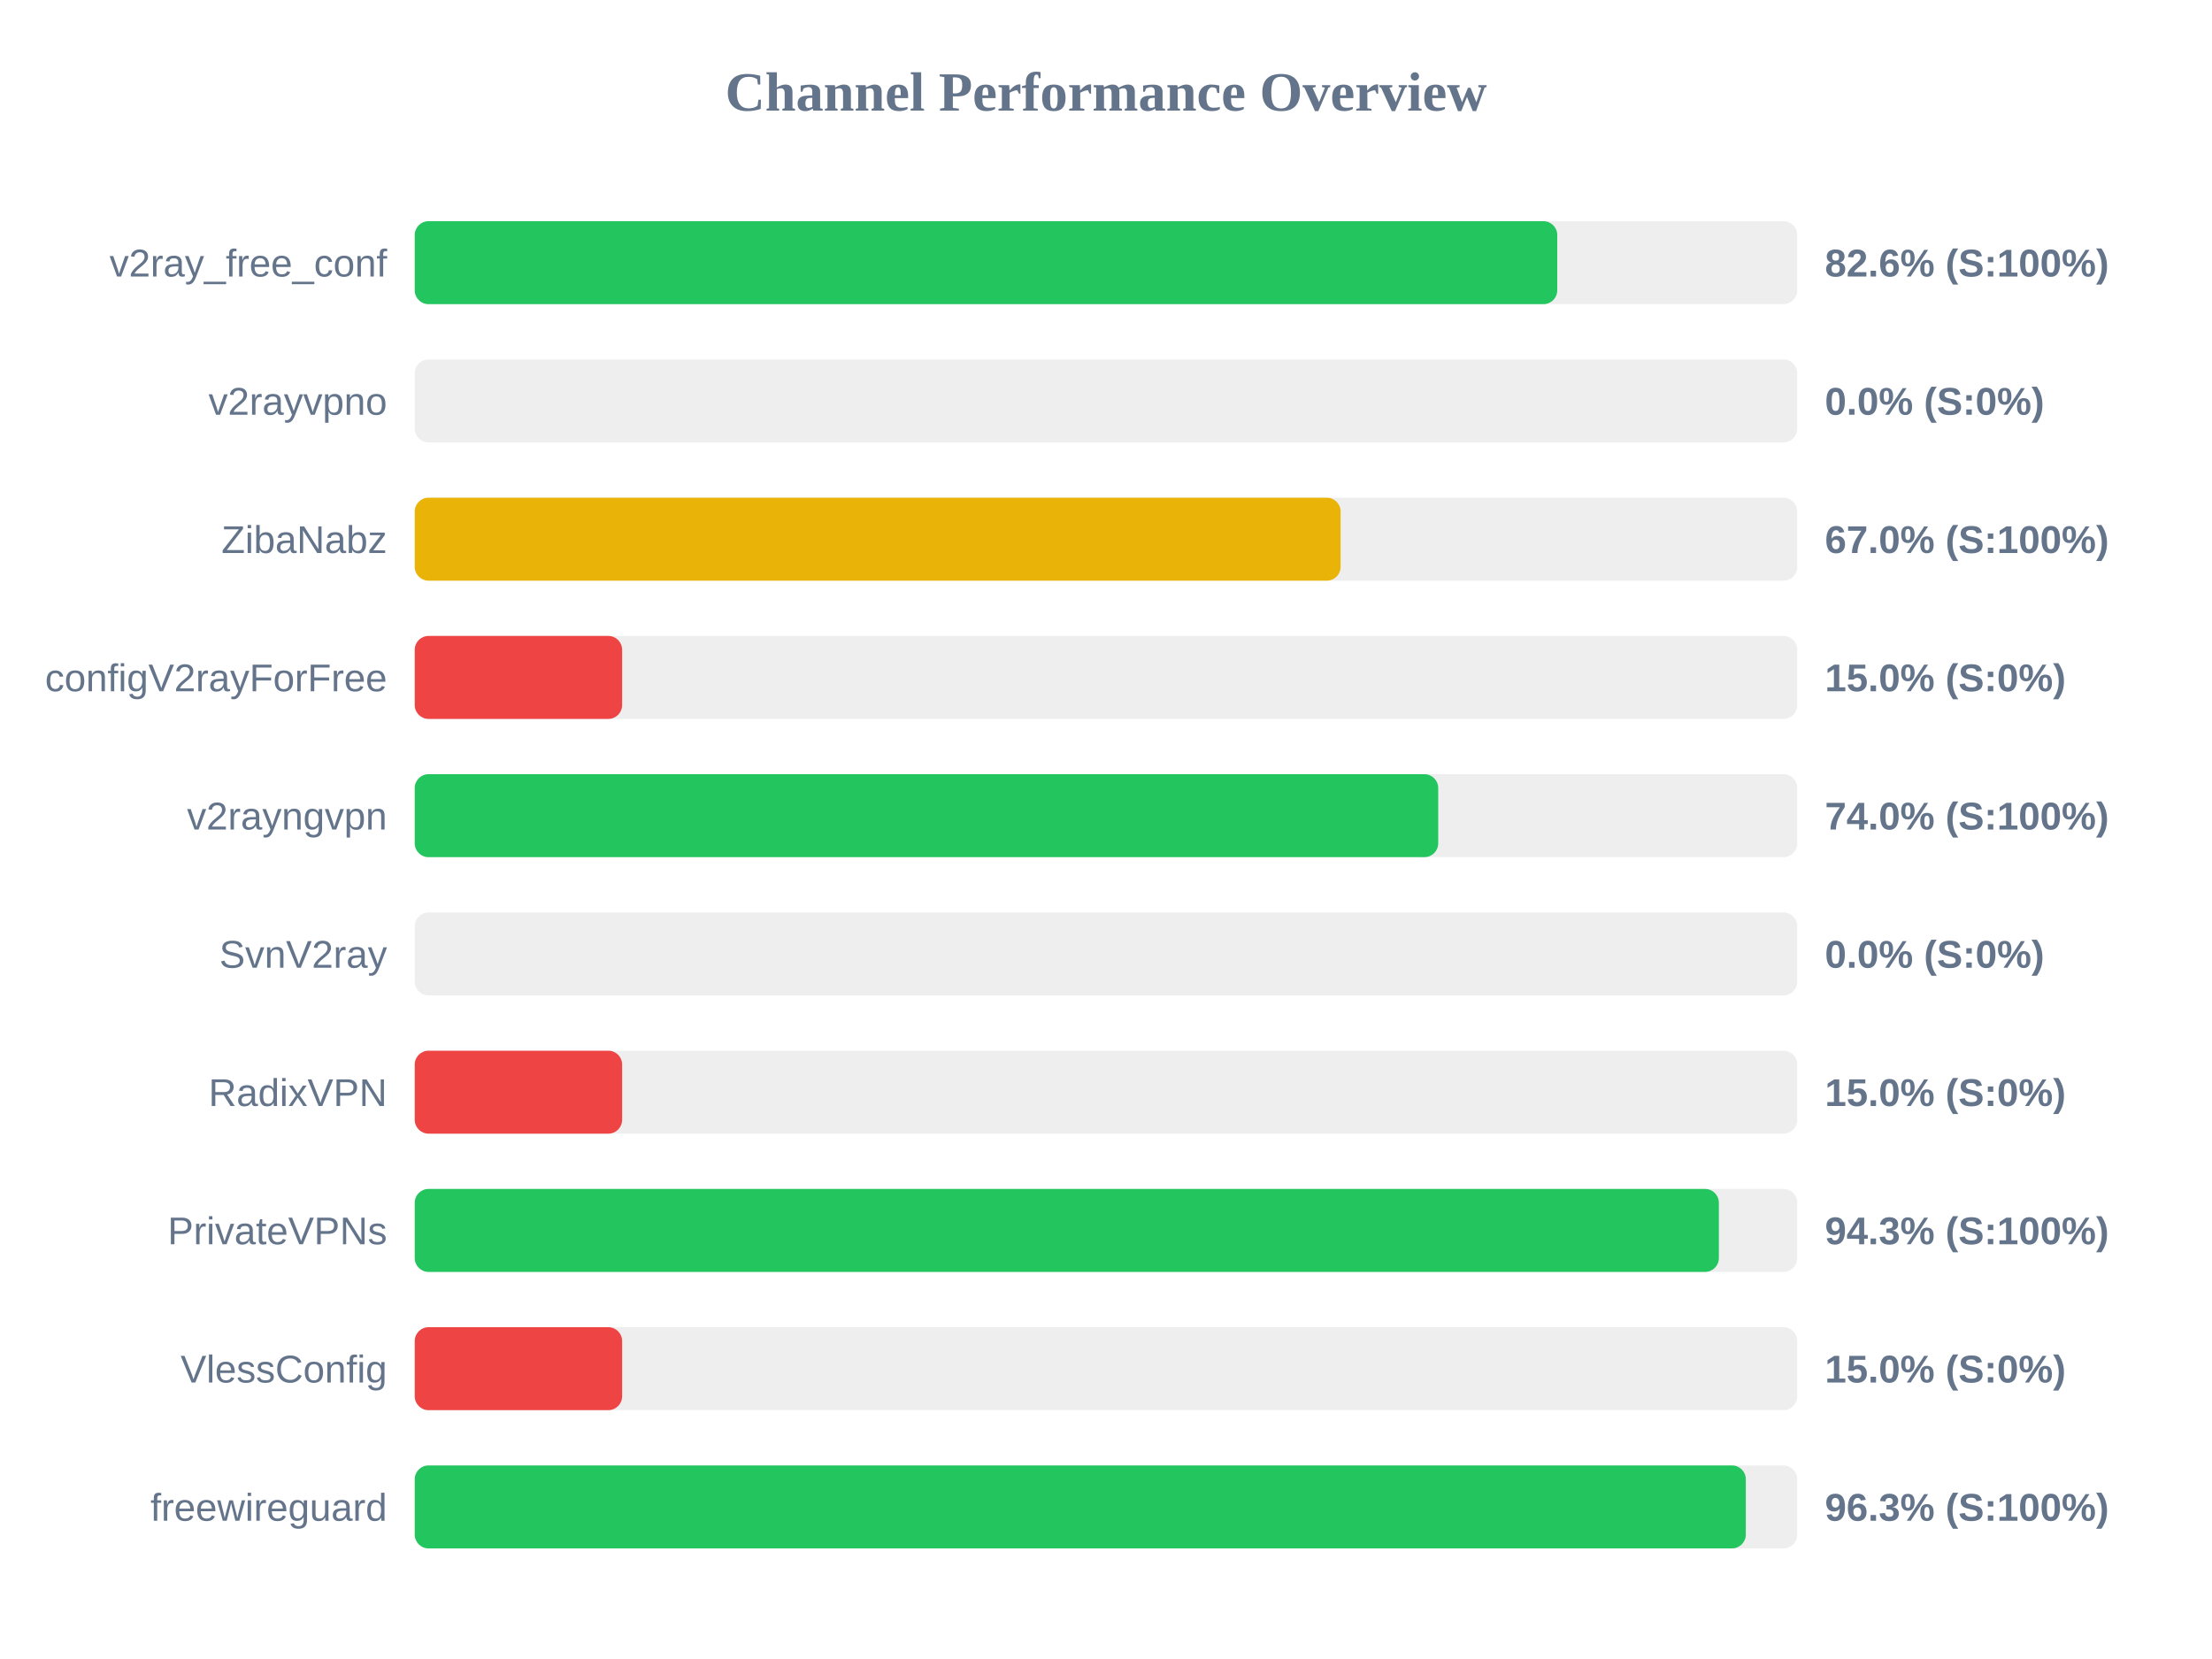
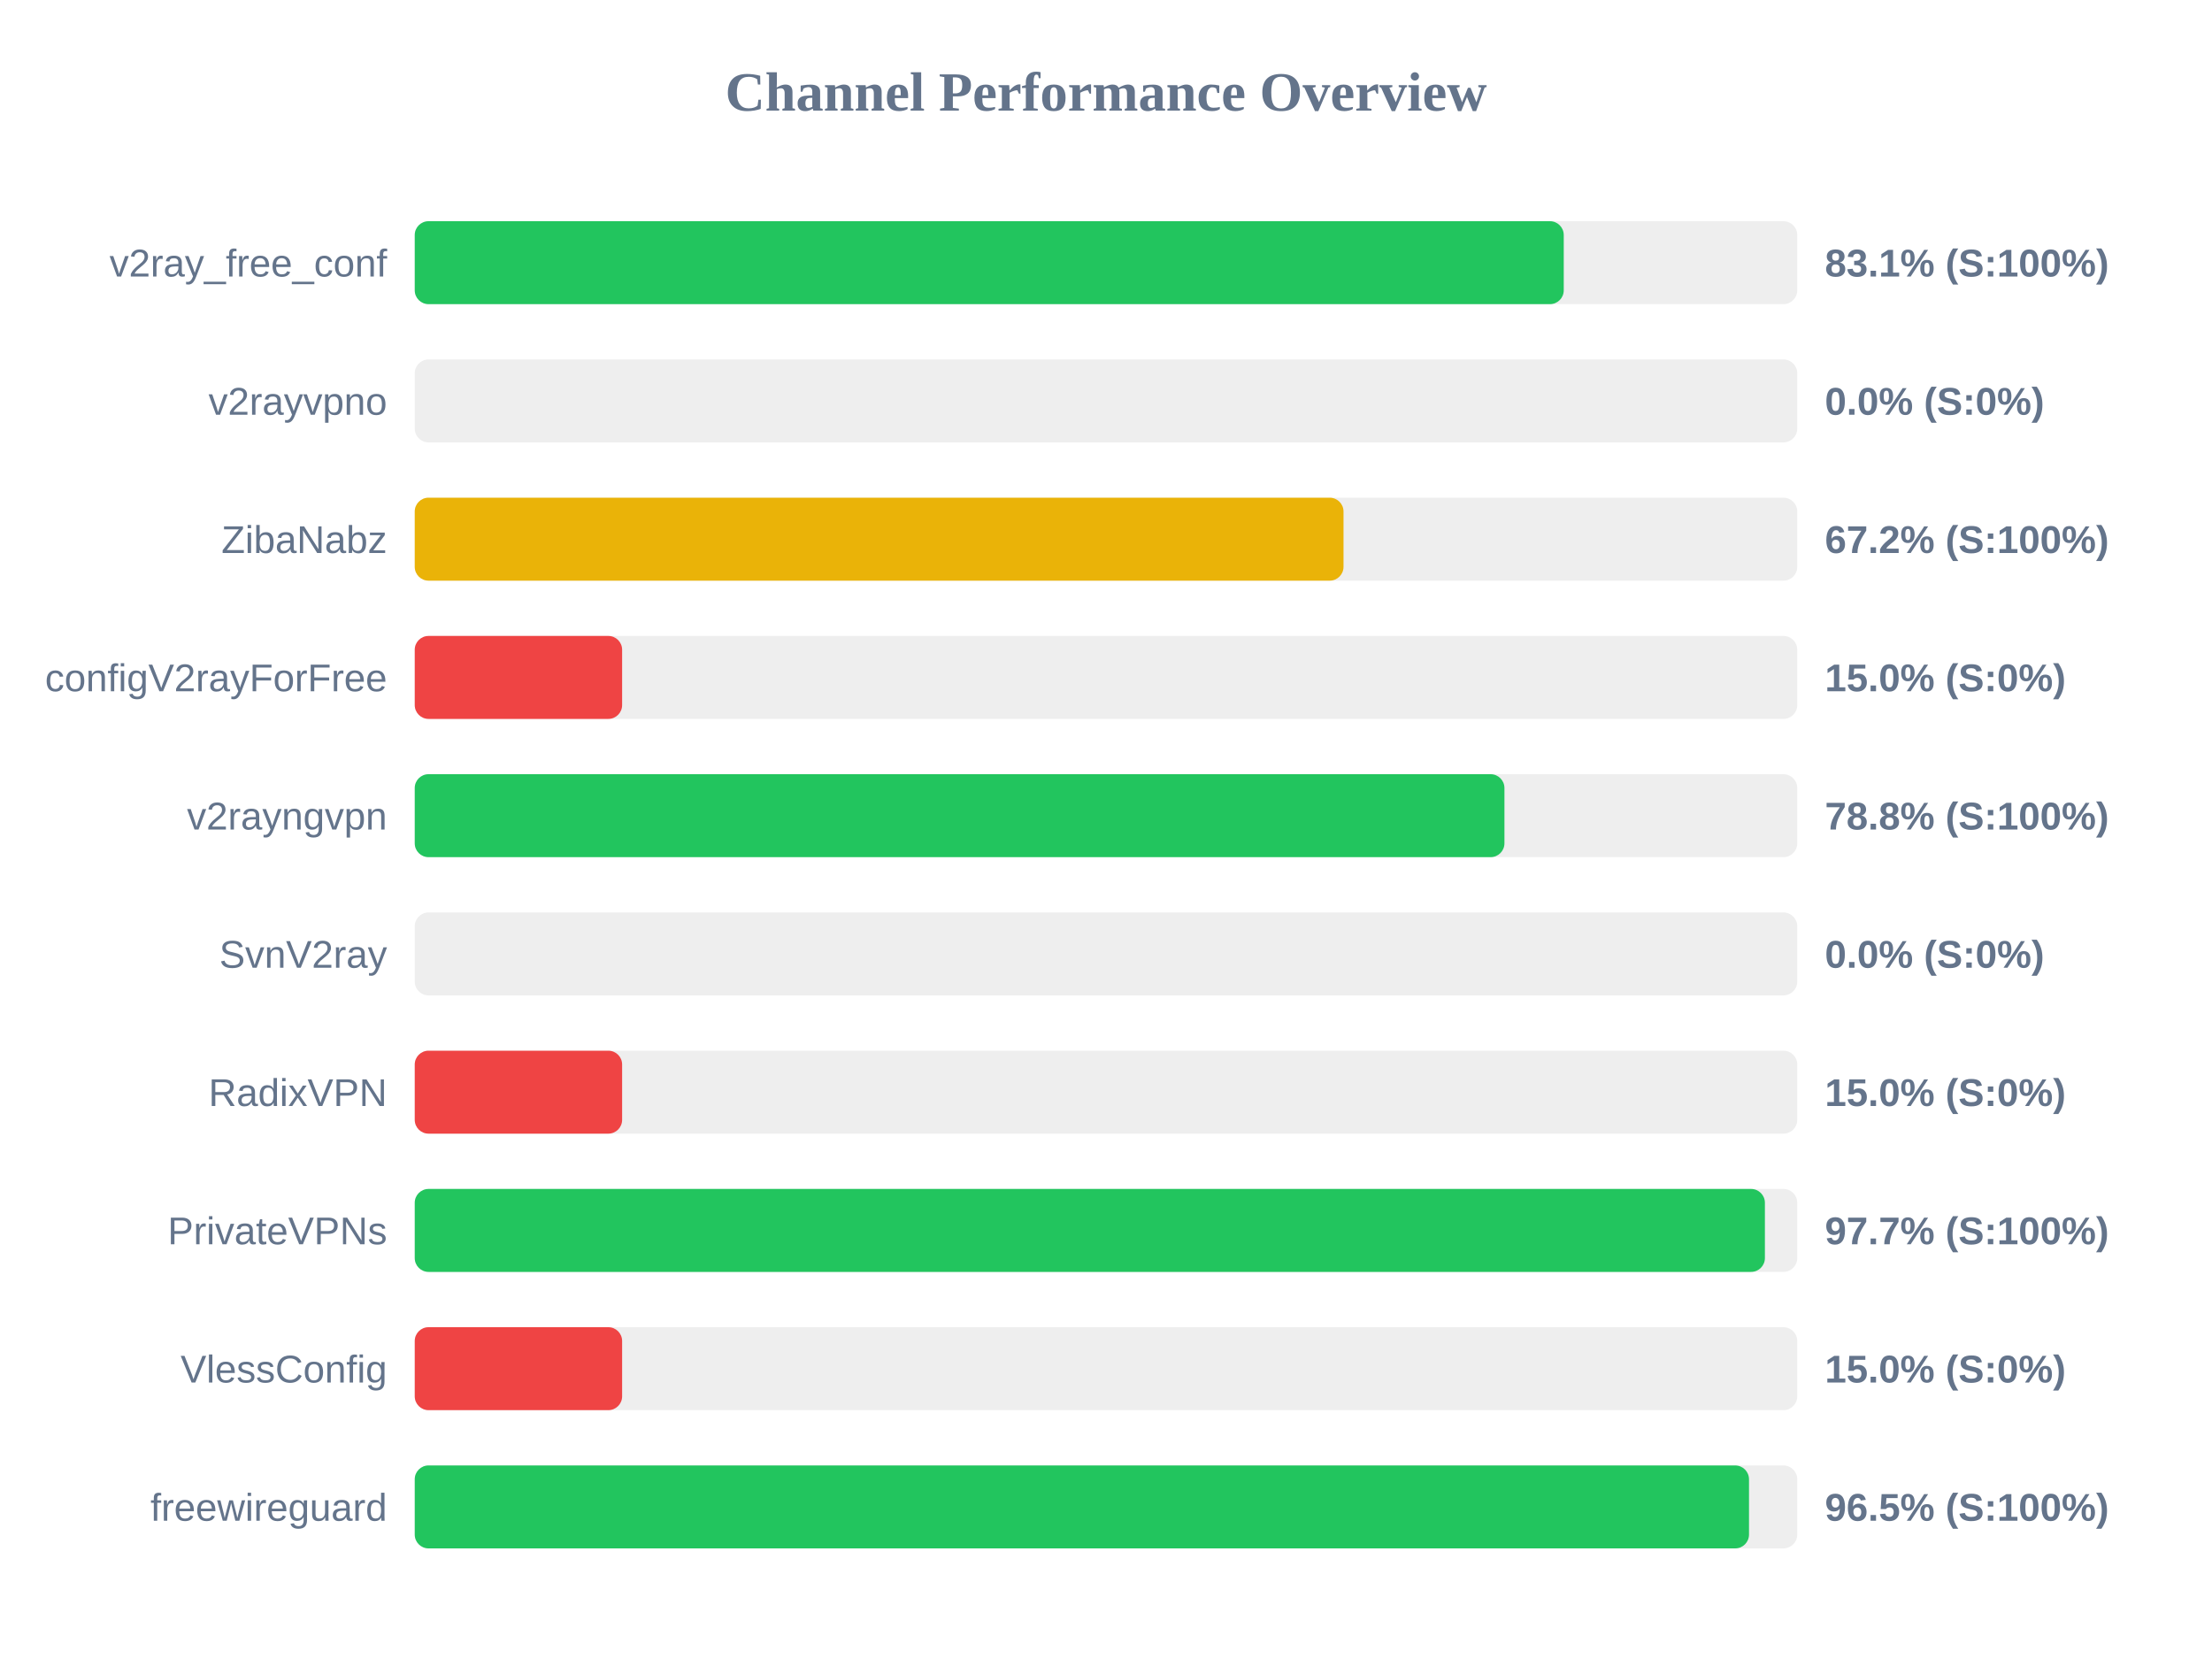
<svg xmlns="http://www.w3.org/2000/svg" width="800" height="600" version="1.1">
  <style>
        .row { font: 14px Arial; fill: #64748b; }
        .score { font: bold 14px Arial; fill: #64748b; }
    </style>
  <text x="400" y="40" text-anchor="middle" font-size="20px" font-weight="bold" fill="#64748b">Channel Performance Overview</text>
  <rect x="150" y="80" width="500" height="30" fill="#eee" rx="5" />
-   <rect x="150" y="80" width="413.2" height="30" fill="#22c55e" rx="5" />
+   <rect x="150" y="80" width="415.55" height="30" fill="#22c55e" rx="5" />
  <text x="140" y="100" text-anchor="end" class="row">v2ray_free_conf</text>
-   <text x="660" y="100" text-anchor="start" class="score">82.6% (S:100%)</text>
+   <text x="660" y="100" text-anchor="start" class="score">83.1% (S:100%)</text>
  <rect x="150" y="130" width="500" height="30" fill="#eee" rx="5" />
  <rect x="150" y="130" width="0.0" height="30" fill="#ef4444" rx="5" />
  <text x="140" y="150" text-anchor="end" class="row">v2rayvpno</text>
  <text x="660" y="150" text-anchor="start" class="score">0.0% (S:0%)</text>
  <rect x="150" y="180" width="500" height="30" fill="#eee" rx="5" />
-   <rect x="150" y="180" width="334.85" height="30" fill="#eab308" rx="5" />
+   <rect x="150" y="180" width="335.9" height="30" fill="#eab308" rx="5" />
  <text x="140" y="200" text-anchor="end" class="row">ZibaNabz</text>
-   <text x="660" y="200" text-anchor="start" class="score">67.0% (S:100%)</text>
+   <text x="660" y="200" text-anchor="start" class="score">67.2% (S:100%)</text>
  <rect x="150" y="230" width="500" height="30" fill="#eee" rx="5" />
  <rect x="150" y="230" width="75.0" height="30" fill="#ef4444" rx="5" />
  <text x="140" y="250" text-anchor="end" class="row">configV2rayForFree</text>
  <text x="660" y="250" text-anchor="start" class="score">15.0% (S:0%)</text>
  <rect x="150" y="280" width="500" height="30" fill="#eee" rx="5" />
-   <rect x="150" y="280" width="370.15" height="30" fill="#22c55e" rx="5" />
+   <rect x="150" y="280" width="394.1" height="30" fill="#22c55e" rx="5" />
  <text x="140" y="300" text-anchor="end" class="row">v2rayngvpn</text>
-   <text x="660" y="300" text-anchor="start" class="score">74.0% (S:100%)</text>
+   <text x="660" y="300" text-anchor="start" class="score">78.8% (S:100%)</text>
  <rect x="150" y="330" width="500" height="30" fill="#eee" rx="5" />
  <rect x="150" y="330" width="0.0" height="30" fill="#ef4444" rx="5" />
  <text x="140" y="350" text-anchor="end" class="row">SvnV2ray</text>
  <text x="660" y="350" text-anchor="start" class="score">0.0% (S:0%)</text>
  <rect x="150" y="380" width="500" height="30" fill="#eee" rx="5" />
  <rect x="150" y="380" width="75.0" height="30" fill="#ef4444" rx="5" />
  <text x="140" y="400" text-anchor="end" class="row">RadixVPN</text>
  <text x="660" y="400" text-anchor="start" class="score">15.0% (S:0%)</text>
  <rect x="150" y="430" width="500" height="30" fill="#eee" rx="5" />
-   <rect x="150" y="430" width="471.65" height="30" fill="#22c55e" rx="5" />
+   <rect x="150" y="430" width="488.3" height="30" fill="#22c55e" rx="5" />
  <text x="140" y="450" text-anchor="end" class="row">PrivateVPNs</text>
-   <text x="660" y="450" text-anchor="start" class="score">94.3% (S:100%)</text>
+   <text x="660" y="450" text-anchor="start" class="score">97.7% (S:100%)</text>
  <rect x="150" y="480" width="500" height="30" fill="#eee" rx="5" />
  <rect x="150" y="480" width="75.0" height="30" fill="#ef4444" rx="5" />
  <text x="140" y="500" text-anchor="end" class="row">VlessConfig</text>
  <text x="660" y="500" text-anchor="start" class="score">15.0% (S:0%)</text>
  <rect x="150" y="530" width="500" height="30" fill="#eee" rx="5" />
-   <rect x="150" y="530" width="481.4" height="30" fill="#22c55e" rx="5" />
+   <rect x="150" y="530" width="482.55" height="30" fill="#22c55e" rx="5" />
  <text x="140" y="550" text-anchor="end" class="row">freewireguard</text>
-   <text x="660" y="550" text-anchor="start" class="score">96.3% (S:100%)</text>
+   <text x="660" y="550" text-anchor="start" class="score">96.5% (S:100%)</text>
</svg>
